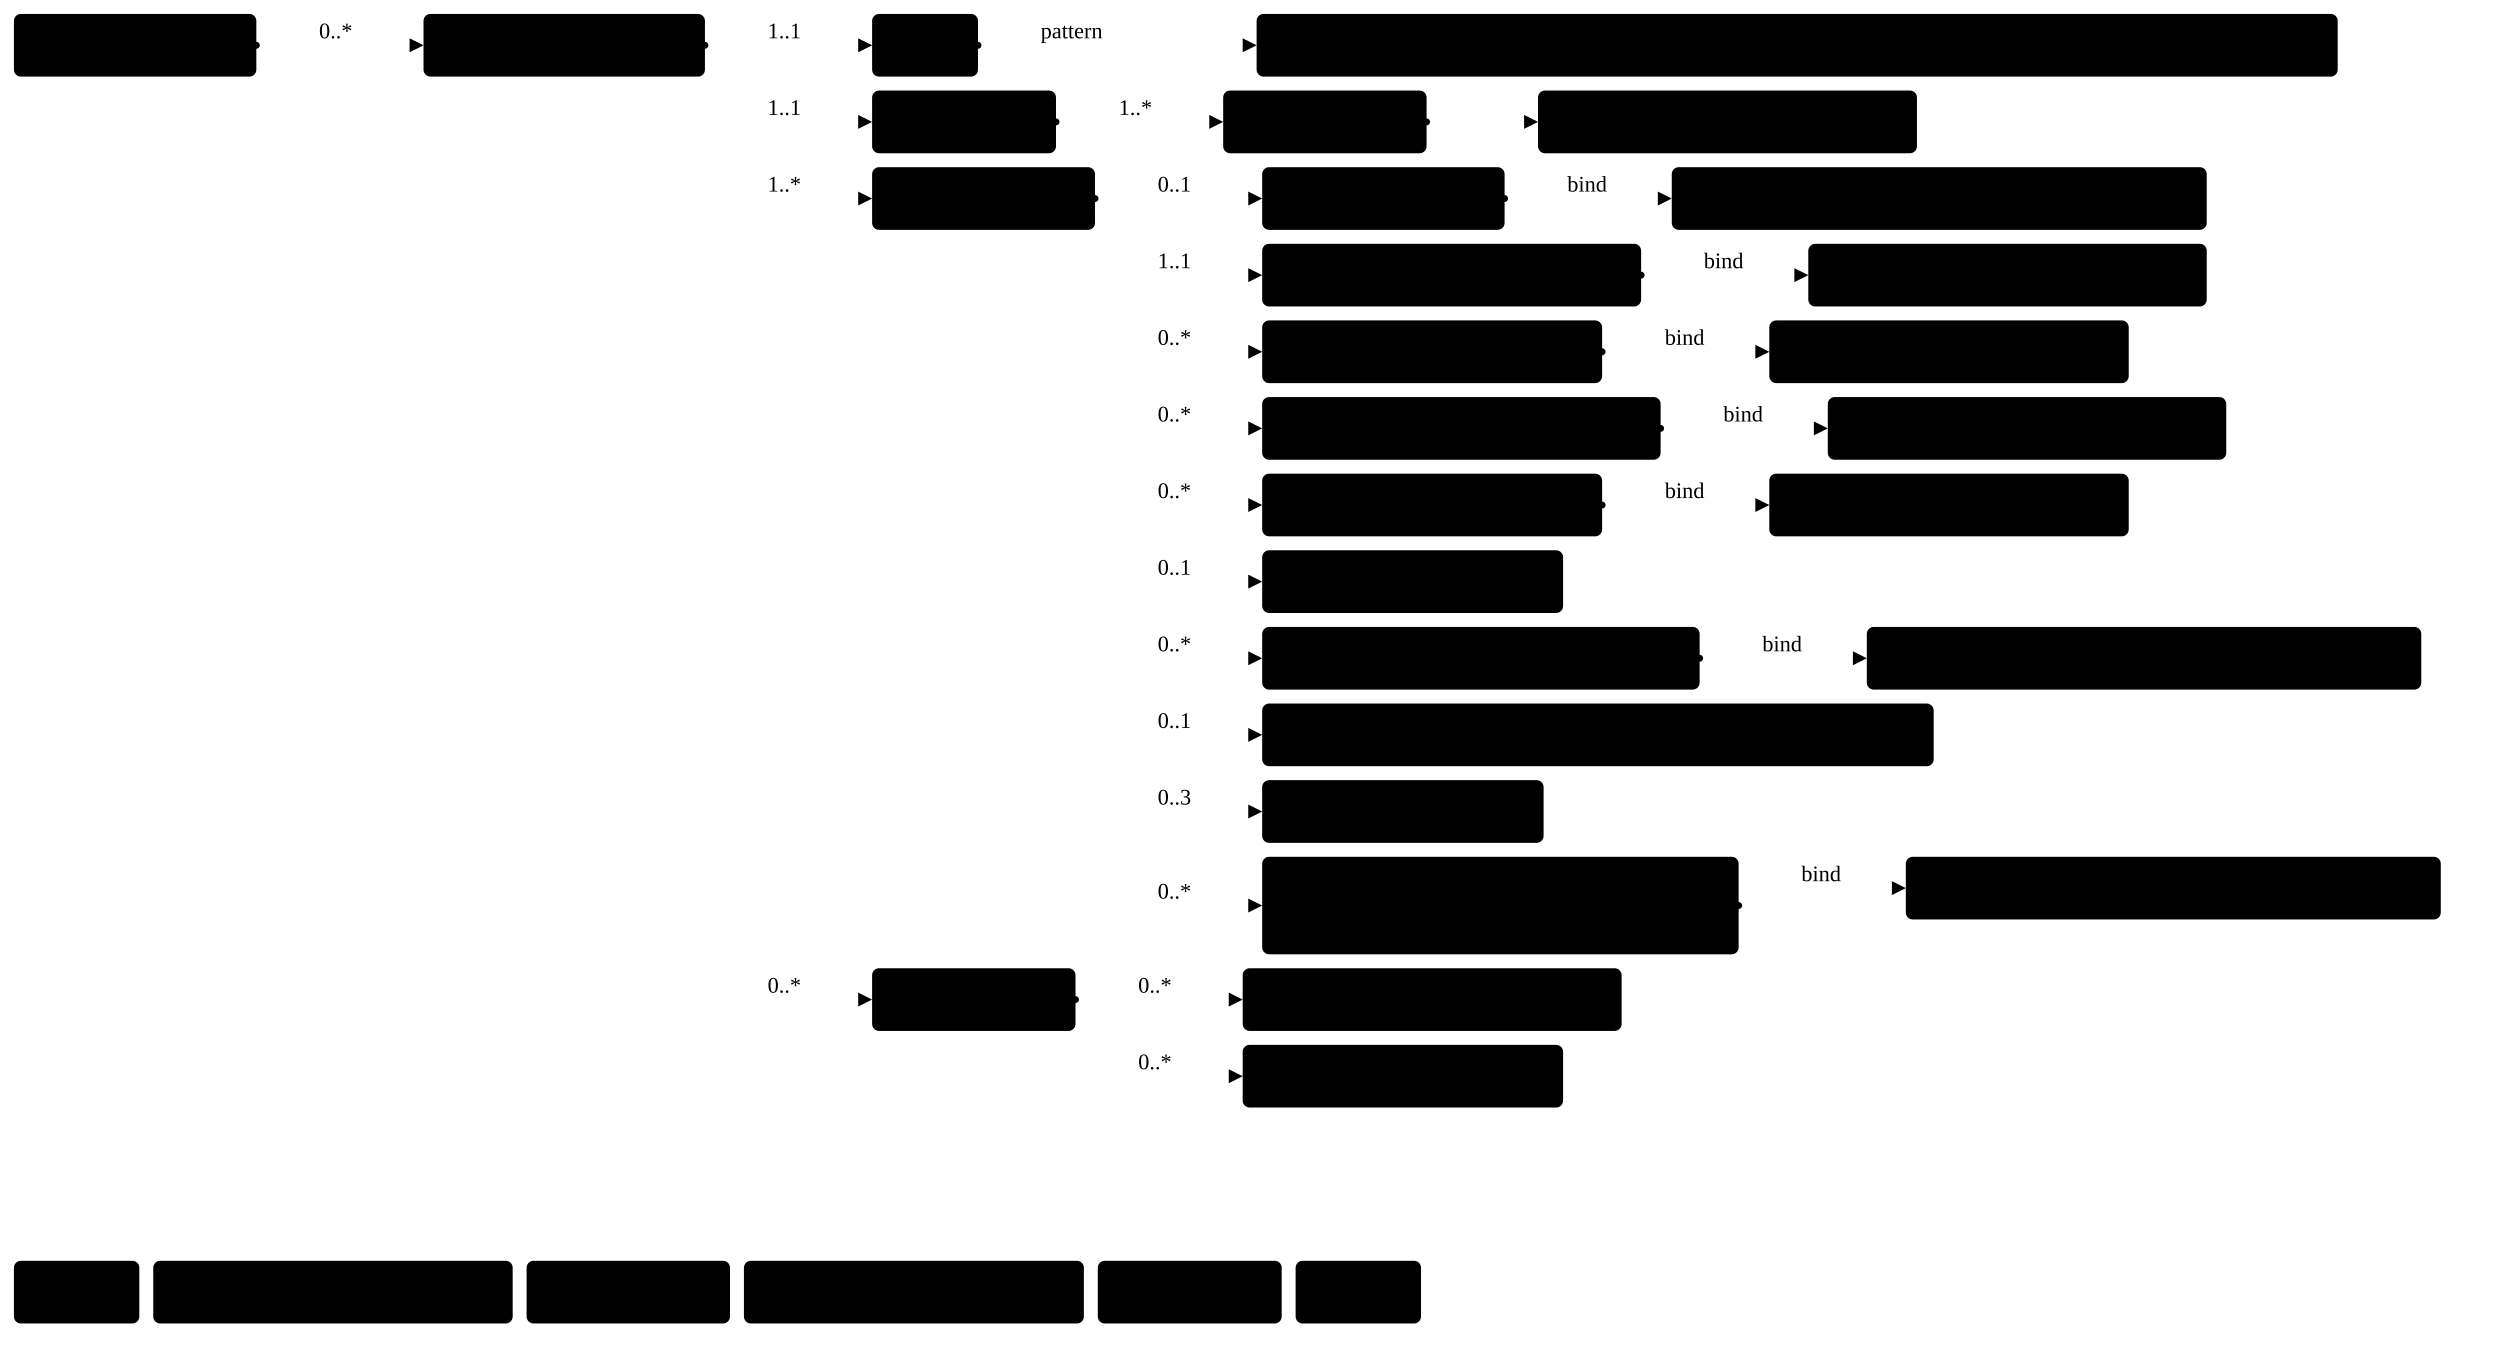
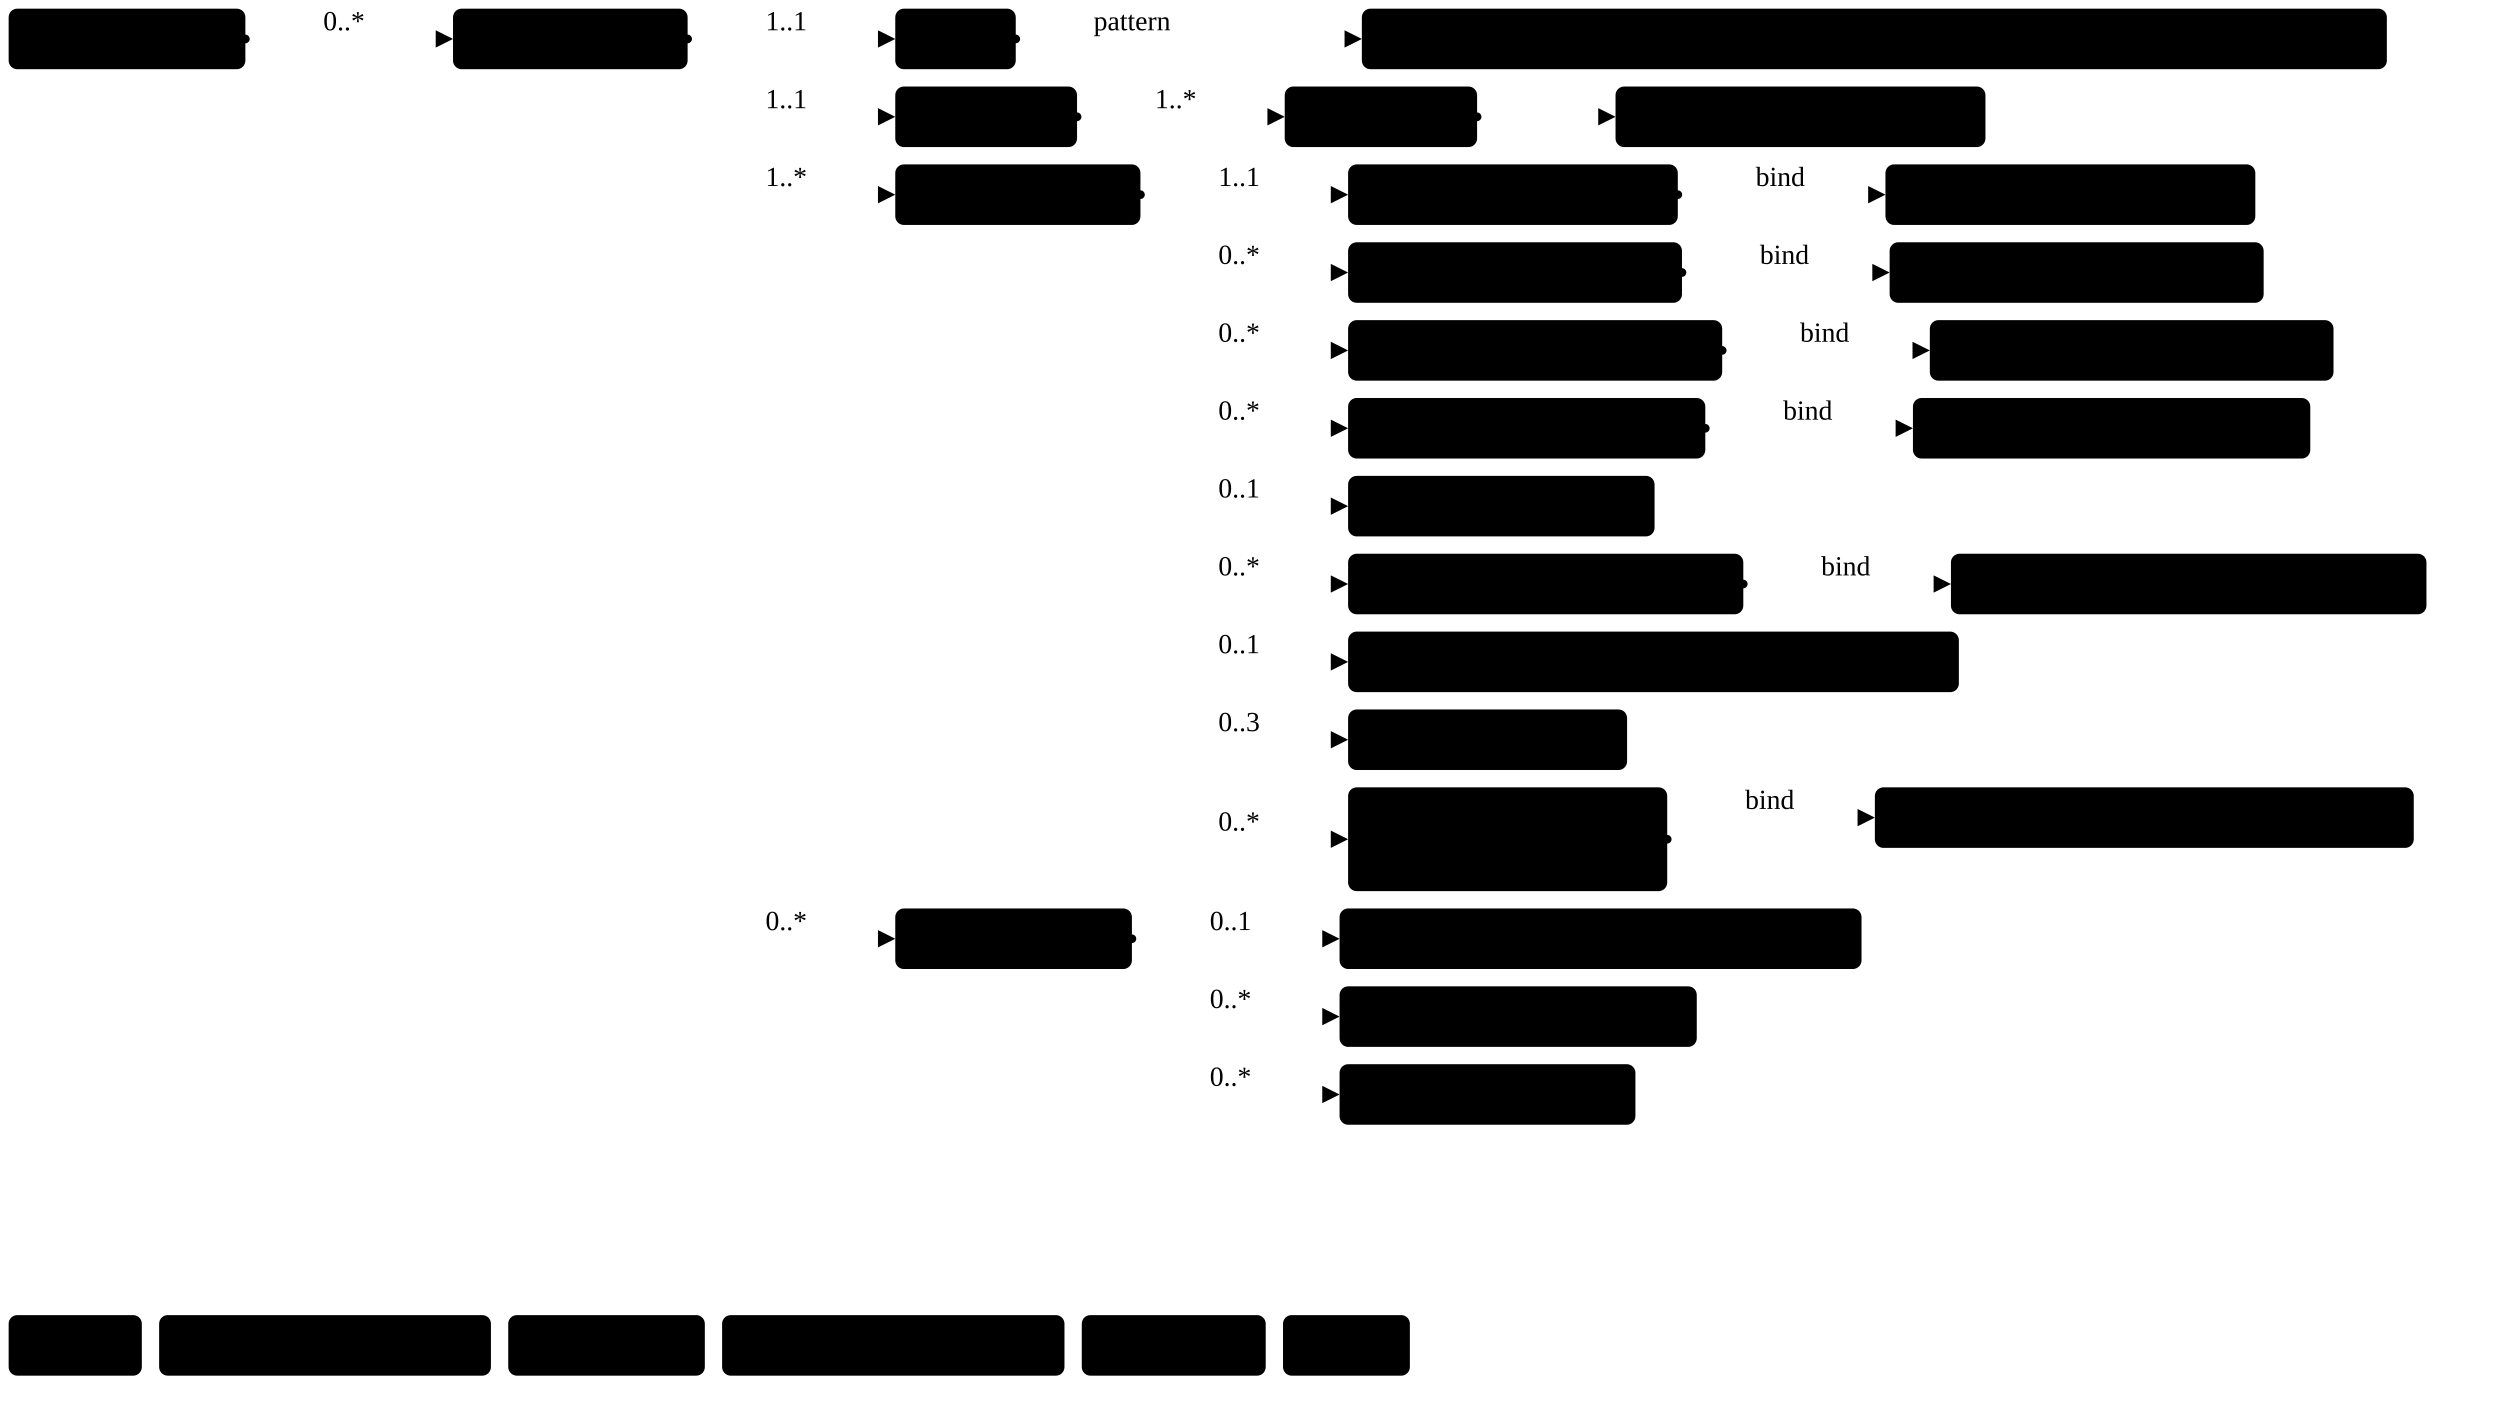
- <svg xmlns="http://www.w3.org/2000/svg" version="1.1" width="1345.88" height="727.5">
+ <svg xmlns="http://www.w3.org/2000/svg" version="1.1" width="1083.56" height="611.25">
  <defs>
    <marker id="arrowStart" markerWidth="3.75" markerHeight="3.75" markerUnits="px" refX="1.88" refY="1.88">
      <circle class="connector" cx="1.88" cy="1.88" r="1.88" />
    </marker>
    <marker id="arrowEnd" markerWidth="7.5" markerHeight="7.5" markerUnits="px" refX="7.5" refY="3.75">
      <polygon class="connector" points="0 0 7.5 3.75 0 7.5" />
    </marker>
  </defs>
  <g>
-     <g transform="translate(7.5 7.5)">
+     <g transform="translate(3.75 3.75)">
      <a href="StructureDefinition-MGFinding.html" target="_top">
-         <rect class="profile" x="0" y="0" width="130.5" height="33.75" rx="3.75" ry="3.75" />
+         <rect class="profile" x="0" y="0" width="102.6" height="26.25" rx="3.75" ry="3.75" />
      </a>
      <a href="StructureDefinition-MGFinding.html" target="_top">
-         <text x="65.25" y="22.5" text-anchor="middle" class="profile">Mg Findings</text>
-       </a>
-     </g>
-     <line class="connector" marker-end="url(#arrowEnd)" x1="168" y1="24.38" x2="228" y2="24.38" />
-     <text x="171.75" y="20.62" text-anchor="right" class="lhsText">0..*</text>
-     <line class="connector" marker-start="url(#arrowStart)" x1="138" y1="24.38" x2="168" y2="24.38" />
-     <line class="connector" x1="168" y1="24.38" x2="168" y2="24.38" />
-   </g>
-   <g>
-     <g transform="translate(228 7.5)">
+         <text x="5.62" y="18.75" text-anchor="left" class="profile">Mg Findings</text>
+       </a>
+     </g>
+     <line class="connector" marker-end="url(#arrowEnd)" x1="136.35" y1="16.88" x2="196.35" y2="16.88" />
+     <text x="140.1" y="13.12" text-anchor="right" class="lhsText">0..*</text>
+     <line class="connector" marker-start="url(#arrowStart)" x1="106.35" y1="16.88" x2="136.35" y2="16.88" />
+     <line class="connector" x1="136.35" y1="16.88" x2="136.35" y2="16.88" />
+   </g>
+   <g>
+     <g transform="translate(196.35 3.75)">
      <a href="StructureDefinition-AbnormalityCalcification.html" target="_top">
-         <rect class="focus" x="0" y="0" width="151.5" height="33.75" rx="3.75" ry="3.75" />
+         <rect class="focus" x="0" y="0" width="101.68" height="26.25" rx="3.75" ry="3.75" />
      </a>
      <a href="StructureDefinition-AbnormalityCalcification.html" target="_top">
-         <text x="75.75" y="22.5" text-anchor="middle" class="focus">Calcification</text>
-       </a>
-     </g>
-     <line class="connector" marker-end="url(#arrowEnd)" x1="409.5" y1="24.38" x2="469.5" y2="24.38" />
-     <text x="413.25" y="20.62" text-anchor="right" class="lhsText">1..1</text>
-     <line class="connector" marker-end="url(#arrowEnd)" x1="409.5" y1="65.62" x2="469.5" y2="65.62" />
-     <text x="413.25" y="61.88" text-anchor="right" class="lhsText">1..1</text>
-     <line class="connector" marker-end="url(#arrowEnd)" x1="409.5" y1="106.88" x2="469.5" y2="106.88" />
-     <text x="413.25" y="103.12" text-anchor="right" class="lhsText">1..*</text>
-     <line class="connector" marker-end="url(#arrowEnd)" x1="409.5" y1="538.12" x2="469.5" y2="538.12" />
-     <text x="413.25" y="534.38" text-anchor="right" class="lhsText">0..*</text>
-     <line class="connector" marker-start="url(#arrowStart)" x1="379.5" y1="24.38" x2="409.5" y2="24.38" />
-     <line class="connector" x1="409.5" y1="24.38" x2="409.5" y2="538.12" />
-   </g>
-   <g>
-     <g transform="translate(469.5 7.5)">
+         <text x="5.62" y="18.75" text-anchor="left" class="focus">Calcification</text>
+       </a>
+     </g>
+     <line class="connector" marker-end="url(#arrowEnd)" x1="328.03" y1="16.88" x2="388.03" y2="16.88" />
+     <text x="331.78" y="13.12" text-anchor="right" class="lhsText">1..1</text>
+     <line class="connector" marker-end="url(#arrowEnd)" x1="328.03" y1="50.62" x2="388.03" y2="50.62" />
+     <text x="331.78" y="46.88" text-anchor="right" class="lhsText">1..1</text>
+     <line class="connector" marker-end="url(#arrowEnd)" x1="328.03" y1="84.38" x2="388.03" y2="84.38" />
+     <text x="331.78" y="80.62" text-anchor="right" class="lhsText">1..*</text>
+     <line class="connector" marker-end="url(#arrowEnd)" x1="328.03" y1="406.88" x2="388.03" y2="406.88" />
+     <text x="331.78" y="403.12" text-anchor="right" class="lhsText">0..*</text>
+     <line class="connector" marker-start="url(#arrowStart)" x1="298.03" y1="16.88" x2="328.03" y2="16.88" />
+     <line class="connector" x1="328.03" y1="16.88" x2="328.03" y2="406.88" />
+   </g>
+   <g>
+     <g transform="translate(388.03 3.75)">
      <a href="StructureDefinition-AbnormalityCalcification-definitions.html#Observation.code" target="_top">
-         <rect class="element" x="0" y="0" width="57" height="33.75" rx="3.75" ry="3.75" />
+         <rect class="element" x="0" y="0" width="52.22" height="26.25" rx="3.75" ry="3.75" />
      </a>
      <a href="StructureDefinition-AbnormalityCalcification-definitions.html#Observation.code" target="_top">
-         <text x="28.5" y="22.5" text-anchor="middle" class="element">Code</text>
-       </a>
-     </g>
-     <line class="connector" marker-end="url(#arrowEnd)" x1="556.5" y1="24.38" x2="676.5" y2="24.38" />
-     <text x="560.25" y="20.62" text-anchor="right" class="lhsText">pattern </text>
-     <line class="connector" marker-start="url(#arrowStart)" x1="526.5" y1="24.38" x2="556.5" y2="24.38" />
-     <line class="connector" x1="556.5" y1="24.38" x2="556.5" y2="24.38" />
-   </g>
-   <g>
-     <g transform="translate(676.5 7.5)">
+         <text x="5.62" y="18.75" text-anchor="left" class="element">Code</text>
+       </a>
+     </g>
+     <line class="connector" marker-end="url(#arrowEnd)" x1="470.26" y1="16.88" x2="590.26" y2="16.88" />
+     <text x="474.01" y="13.12" text-anchor="right" class="lhsText">pattern </text>
+     <line class="connector" marker-start="url(#arrowStart)" x1="440.26" y1="16.88" x2="470.26" y2="16.88" />
+     <line class="connector" x1="470.26" y1="16.88" x2="470.26" y2="16.88" />
+   </g>
+   <g>
+     <g transform="translate(590.26 3.75)">
      <a href="http://hl7.org/fhir/us/breast-radiology/CodeSystem/ObservationCodesCS" target="_top">
-         <rect class="value" x="0" y="0" width="582" height="33.75" rx="3.75" ry="3.75" />
+         <rect class="value" x="0" y="0" width="444.26" height="26.25" rx="3.75" ry="3.75" />
      </a>
      <a href="http://hl7.org/fhir/us/breast-radiology/CodeSystem/ObservationCodesCS" target="_top">
-         <text x="291" y="22.5" text-anchor="middle" class="value">ObservationCodesCS#abnormalityCalcificationObservation</text>
-       </a>
-     </g>
-   </g>
-   <g>
-     <g transform="translate(469.5 48.75)">
+         <text x="5.62" y="18.75" text-anchor="left" class="value">ObservationCodesCS#abnormalityCalcificationObservation</text>
+       </a>
+     </g>
+   </g>
+   <g>
+     <g transform="translate(388.03 37.5)">
      <a href="StructureDefinition-AbnormalityCalcification-definitions.html#Observation.bodySite" target="_top">
-         <rect class="element" x="0" y="0" width="99" height="33.75" rx="3.75" ry="3.75" />
+         <rect class="element" x="0" y="0" width="78.79" height="26.25" rx="3.75" ry="3.75" />
      </a>
      <a href="StructureDefinition-AbnormalityCalcification-definitions.html#Observation.bodySite" target="_top">
-         <text x="49.5" y="22.5" text-anchor="middle" class="element">BodySite</text>
-       </a>
-     </g>
-     <line class="connector" marker-end="url(#arrowEnd)" x1="598.5" y1="65.62" x2="658.5" y2="65.62" />
-     <text x="602.25" y="61.88" text-anchor="right" class="lhsText">1..*</text>
-     <line class="connector" marker-start="url(#arrowStart)" x1="568.5" y1="65.62" x2="598.5" y2="65.62" />
-     <line class="connector" x1="598.5" y1="65.62" x2="598.5" y2="65.62" />
-   </g>
-   <g>
-     <g transform="translate(658.5 48.75)">
+         <text x="5.62" y="18.75" text-anchor="left" class="element">BodySite</text>
+       </a>
+     </g>
+     <line class="connector" marker-end="url(#arrowEnd)" x1="496.83" y1="50.62" x2="556.83" y2="50.62" />
+     <text x="500.58" y="46.88" text-anchor="right" class="lhsText">1..*</text>
+     <line class="connector" marker-start="url(#arrowStart)" x1="466.83" y1="50.62" x2="496.83" y2="50.62" />
+     <line class="connector" x1="496.83" y1="50.62" x2="496.83" y2="50.62" />
+   </g>
+   <g>
+     <g transform="translate(556.83 37.5)">
      <a href="StructureDefinition-AbnormalityCalcification-definitions.html#Observation.bodySite.extension" target="_top">
-         <rect class="element" x="0" y="0" width="109.5" height="33.75" rx="3.75" ry="3.75" />
+         <rect class="element" x="0" y="0" width="83.38" height="26.25" rx="3.75" ry="3.75" />
      </a>
      <a href="StructureDefinition-AbnormalityCalcification-definitions.html#Observation.bodySite.extension" target="_top">
-         <text x="54.75" y="22.5" text-anchor="middle" class="element">extension</text>
-       </a>
-     </g>
-     <line class="connector" marker-end="url(#arrowEnd)" x1="798" y1="65.62" x2="828" y2="65.62" />
-     <line class="connector" marker-start="url(#arrowStart)" x1="768" y1="65.62" x2="798" y2="65.62" />
-     <line class="connector" x1="798" y1="65.62" x2="798" y2="65.62" />
-   </g>
-   <g>
-     <g transform="translate(828 48.75)">
+         <text x="5.62" y="18.75" text-anchor="left" class="element">extension</text>
+       </a>
+     </g>
+     <line class="connector" marker-end="url(#arrowEnd)" x1="670.21" y1="50.62" x2="700.21" y2="50.62" />
+     <line class="connector" marker-start="url(#arrowStart)" x1="640.21" y1="50.62" x2="670.21" y2="50.62" />
+     <line class="connector" x1="670.21" y1="50.62" x2="670.21" y2="50.62" />
+   </g>
+   <g>
+     <g transform="translate(700.21 37.5)">
      <a href="StructureDefinition-BreastBodyLocationExtension.html" target="_top">
-         <rect class="extension" x="0" y="0" width="204" height="33.75" rx="3.75" ry="3.75" />
+         <rect class="extension" x="0" y="0" width="160.33" height="26.25" rx="3.75" ry="3.75" />
      </a>
      <a href="StructureDefinition-BreastBodyLocationExtension.html" target="_top">
-         <text x="102" y="22.5" text-anchor="middle" class="extension">BreastBodyLocation</text>
-       </a>
-     </g>
-   </g>
-   <g>
-     <g transform="translate(469.5 90)">
+         <text x="5.62" y="18.75" text-anchor="left" class="extension">BreastBodyLocation</text>
+       </a>
+     </g>
+   </g>
+   <g>
+     <g transform="translate(388.03 71.25)">
      <a href="StructureDefinition-AbnormalityCalcification-definitions.html#Observation.component" target="_top">
-         <rect class="element" x="0" y="0" width="120" height="33.75" rx="3.75" ry="3.75" />
+         <rect class="element" x="0" y="0" width="106.26" height="26.25" rx="3.75" ry="3.75" />
      </a>
      <a href="StructureDefinition-AbnormalityCalcification-definitions.html#Observation.component" target="_top">
-         <text x="60" y="22.5" text-anchor="middle" class="element">Components</text>
-       </a>
-     </g>
-     <line class="connector" marker-end="url(#arrowEnd)" x1="619.5" y1="106.88" x2="679.5" y2="106.88" />
-     <text x="623.25" y="103.12" text-anchor="right" class="lhsText">0..1</text>
-     <line class="connector" marker-end="url(#arrowEnd)" x1="619.5" y1="148.12" x2="679.5" y2="148.12" />
-     <text x="623.25" y="144.38" text-anchor="right" class="lhsText">1..1</text>
-     <line class="connector" marker-end="url(#arrowEnd)" x1="619.5" y1="189.38" x2="679.5" y2="189.38" />
-     <text x="623.25" y="185.62" text-anchor="right" class="lhsText">0..*</text>
-     <line class="connector" marker-end="url(#arrowEnd)" x1="619.5" y1="230.62" x2="679.5" y2="230.62" />
-     <text x="623.25" y="226.88" text-anchor="right" class="lhsText">0..*</text>
-     <line class="connector" marker-end="url(#arrowEnd)" x1="619.5" y1="271.88" x2="679.5" y2="271.88" />
-     <text x="623.25" y="268.12" text-anchor="right" class="lhsText">0..*</text>
-     <line class="connector" marker-end="url(#arrowEnd)" x1="619.5" y1="313.12" x2="679.5" y2="313.12" />
-     <text x="623.25" y="309.38" text-anchor="right" class="lhsText">0..1</text>
-     <line class="connector" marker-end="url(#arrowEnd)" x1="619.5" y1="354.38" x2="679.5" y2="354.38" />
-     <text x="623.25" y="350.62" text-anchor="right" class="lhsText">0..*</text>
-     <line class="connector" marker-end="url(#arrowEnd)" x1="619.5" y1="395.62" x2="679.5" y2="395.62" />
-     <text x="623.25" y="391.88" text-anchor="right" class="lhsText">0..1</text>
-     <line class="connector" marker-end="url(#arrowEnd)" x1="619.5" y1="436.88" x2="679.5" y2="436.88" />
-     <text x="623.25" y="433.12" text-anchor="right" class="lhsText">0..3</text>
-     <line class="connector" marker-end="url(#arrowEnd)" x1="619.5" y1="487.5" x2="679.5" y2="487.5" />
-     <text x="623.25" y="483.75" text-anchor="right" class="lhsText">0..*</text>
-     <line class="connector" marker-start="url(#arrowStart)" x1="589.5" y1="106.88" x2="619.5" y2="106.88" />
-     <line class="connector" x1="619.5" y1="106.88" x2="619.5" y2="487.5" />
-   </g>
-   <g>
-     <g transform="translate(679.5 90)">
-       <a href="StructureDefinition-AbnormalityCalcification-definitions.html#Observation.component:biRadsAssessmentCategory" target="_top">
-         <rect class="element" x="0" y="0" width="130.5" height="33.75" rx="3.75" ry="3.75" />
-       </a>
-       <a href="StructureDefinition-AbnormalityCalcification-definitions.html#Observation.component:biRadsAssessmentCategory" target="_top">
-         <text x="65.25" y="22.5" text-anchor="middle" class="element">BiRads Code</text>
-       </a>
-     </g>
-     <line class="connector" marker-end="url(#arrowEnd)" x1="840" y1="106.88" x2="900" y2="106.88" />
-     <text x="843.75" y="103.12" text-anchor="right" class="lhsText">bind</text>
-     <line class="connector" marker-start="url(#arrowStart)" x1="810" y1="106.88" x2="840" y2="106.88" />
-     <line class="connector" x1="840" y1="106.88" x2="840" y2="106.88" />
-   </g>
-   <g>
-     <g transform="translate(900 90)">
-       <a href="ValueSet-BiRadsAssessmentCategoryVS.html" target="_top">
-         <rect class="valueSet" x="0" y="0" width="288" height="33.75" rx="3.75" ry="3.75" />
-       </a>
-       <a href="ValueSet-BiRadsAssessmentCategoryVS.html" target="_top">
-         <text x="144" y="22.5" text-anchor="middle" class="valueSet">BiRadsAssessmentCategoryVS</text>
-       </a>
-     </g>
-   </g>
-   <g>
-     <g transform="translate(679.5 131.25)">
+         <text x="5.62" y="18.75" text-anchor="left" class="element">Components</text>
+       </a>
+     </g>
+     <line class="connector" marker-end="url(#arrowEnd)" x1="524.3" y1="84.38" x2="584.3" y2="84.38" />
+     <text x="528.05" y="80.62" text-anchor="right" class="lhsText">1..1</text>
+     <line class="connector" marker-end="url(#arrowEnd)" x1="524.3" y1="118.12" x2="584.3" y2="118.12" />
+     <text x="528.05" y="114.38" text-anchor="right" class="lhsText">0..*</text>
+     <line class="connector" marker-end="url(#arrowEnd)" x1="524.3" y1="151.88" x2="584.3" y2="151.88" />
+     <text x="528.05" y="148.12" text-anchor="right" class="lhsText">0..*</text>
+     <line class="connector" marker-end="url(#arrowEnd)" x1="524.3" y1="185.62" x2="584.3" y2="185.62" />
+     <text x="528.05" y="181.88" text-anchor="right" class="lhsText">0..*</text>
+     <line class="connector" marker-end="url(#arrowEnd)" x1="524.3" y1="219.38" x2="584.3" y2="219.38" />
+     <text x="528.05" y="215.62" text-anchor="right" class="lhsText">0..1</text>
+     <line class="connector" marker-end="url(#arrowEnd)" x1="524.3" y1="253.12" x2="584.3" y2="253.12" />
+     <text x="528.05" y="249.38" text-anchor="right" class="lhsText">0..*</text>
+     <line class="connector" marker-end="url(#arrowEnd)" x1="524.3" y1="286.88" x2="584.3" y2="286.88" />
+     <text x="528.05" y="283.12" text-anchor="right" class="lhsText">0..1</text>
+     <line class="connector" marker-end="url(#arrowEnd)" x1="524.3" y1="320.62" x2="584.3" y2="320.62" />
+     <text x="528.05" y="316.88" text-anchor="right" class="lhsText">0..3</text>
+     <line class="connector" marker-end="url(#arrowEnd)" x1="524.3" y1="363.75" x2="584.3" y2="363.75" />
+     <text x="528.05" y="360" text-anchor="right" class="lhsText">0..*</text>
+     <line class="connector" marker-start="url(#arrowStart)" x1="494.3" y1="84.38" x2="524.3" y2="84.38" />
+     <line class="connector" x1="524.3" y1="84.38" x2="524.3" y2="363.75" />
+   </g>
+   <g>
+     <g transform="translate(584.3 71.25)">
      <a href="StructureDefinition-AbnormalityCalcification-definitions.html#Observation.component:calcificationType" target="_top">
-         <rect class="element" x="0" y="0" width="204" height="33.75" rx="3.75" ry="3.75" />
+         <rect class="element" x="0" y="0" width="142.9" height="26.25" rx="3.75" ry="3.75" />
      </a>
      <a href="StructureDefinition-AbnormalityCalcification-definitions.html#Observation.component:calcificationType" target="_top">
-         <text x="102" y="22.5" text-anchor="middle" class="element">Calcification Type</text>
-       </a>
-     </g>
-     <line class="connector" marker-end="url(#arrowEnd)" x1="913.5" y1="148.12" x2="973.5" y2="148.12" />
-     <text x="917.25" y="144.38" text-anchor="right" class="lhsText">bind</text>
-     <line class="connector" marker-start="url(#arrowStart)" x1="883.5" y1="148.12" x2="913.5" y2="148.12" />
-     <line class="connector" x1="913.5" y1="148.12" x2="913.5" y2="148.12" />
-   </g>
-   <g>
-     <g transform="translate(973.5 131.25)">
+         <text x="5.62" y="18.75" text-anchor="left" class="element">Calcification Type</text>
+       </a>
+     </g>
+     <line class="connector" marker-end="url(#arrowEnd)" x1="757.2" y1="84.38" x2="817.2" y2="84.38" />
+     <text x="760.95" y="80.62" text-anchor="right" class="lhsText">bind</text>
+     <line class="connector" marker-start="url(#arrowStart)" x1="727.2" y1="84.38" x2="757.2" y2="84.38" />
+     <line class="connector" x1="757.2" y1="84.38" x2="757.2" y2="84.38" />
+   </g>
+   <g>
+     <g transform="translate(817.2 71.25)">
      <a href="ValueSet-CalcificationTypeVS.html" target="_top">
-         <rect class="valueSet" x="0" y="0" width="214.5" height="33.75" rx="3.75" ry="3.75" />
+         <rect class="valueSet" x="0" y="0" width="160.31" height="26.25" rx="3.75" ry="3.75" />
      </a>
      <a href="ValueSet-CalcificationTypeVS.html" target="_top">
-         <text x="107.25" y="22.5" text-anchor="middle" class="valueSet">CalcificationTypeVS</text>
-       </a>
-     </g>
-   </g>
-   <g>
-     <g transform="translate(679.5 172.5)">
+         <text x="5.62" y="18.75" text-anchor="left" class="valueSet">CalcificationTypeVS</text>
+       </a>
+     </g>
+   </g>
+   <g>
+     <g transform="translate(584.3 105)">
      <a href="StructureDefinition-AbnormalityCalcification-definitions.html#Observation.component:correspondsWith" target="_top">
-         <rect class="element" x="0" y="0" width="183" height="33.75" rx="3.75" ry="3.75" />
+         <rect class="element" x="0" y="0" width="144.71" height="26.25" rx="3.75" ry="3.75" />
      </a>
      <a href="StructureDefinition-AbnormalityCalcification-definitions.html#Observation.component:correspondsWith" target="_top">
-         <text x="91.5" y="22.5" text-anchor="middle" class="element">Corresponds With</text>
-       </a>
-     </g>
-     <line class="connector" marker-end="url(#arrowEnd)" x1="892.5" y1="189.38" x2="952.5" y2="189.38" />
-     <text x="896.25" y="185.62" text-anchor="right" class="lhsText">bind</text>
-     <line class="connector" marker-start="url(#arrowStart)" x1="862.5" y1="189.38" x2="892.5" y2="189.38" />
-     <line class="connector" x1="892.5" y1="189.38" x2="892.5" y2="189.38" />
-   </g>
-   <g>
-     <g transform="translate(952.5 172.5)">
+         <text x="5.62" y="18.75" text-anchor="left" class="element">Corresponds With</text>
+       </a>
+     </g>
+     <line class="connector" marker-end="url(#arrowEnd)" x1="759.01" y1="118.12" x2="819.01" y2="118.12" />
+     <text x="762.76" y="114.38" text-anchor="right" class="lhsText">bind</text>
+     <line class="connector" marker-start="url(#arrowStart)" x1="729.01" y1="118.12" x2="759.01" y2="118.12" />
+     <line class="connector" x1="759.01" y1="118.12" x2="759.01" y2="118.12" />
+   </g>
+   <g>
+     <g transform="translate(819.01 105)">
      <a href="ValueSet-CorrespondsWithVS.html" target="_top">
-         <rect class="valueSet" x="0" y="0" width="193.5" height="33.75" rx="3.75" ry="3.75" />
+         <rect class="valueSet" x="0" y="0" width="162.11" height="26.25" rx="3.75" ry="3.75" />
      </a>
      <a href="ValueSet-CorrespondsWithVS.html" target="_top">
-         <text x="96.75" y="22.5" text-anchor="middle" class="valueSet">CorrespondsWithVS</text>
-       </a>
-     </g>
-   </g>
-   <g>
-     <g transform="translate(679.5 213.75)">
+         <text x="5.62" y="18.75" text-anchor="left" class="valueSet">CorrespondsWithVS</text>
+       </a>
+     </g>
+   </g>
+   <g>
+     <g transform="translate(584.3 138.75)">
      <a href="StructureDefinition-AbnormalityCalcification-definitions.html#Observation.component:notPreviouslySeen" target="_top">
-         <rect class="element" x="0" y="0" width="214.5" height="33.75" rx="3.75" ry="3.75" />
+         <rect class="element" x="0" y="0" width="162.14" height="26.25" rx="3.75" ry="3.75" />
      </a>
      <a href="StructureDefinition-AbnormalityCalcification-definitions.html#Observation.component:notPreviouslySeen" target="_top">
-         <text x="107.25" y="22.5" text-anchor="middle" class="element">Not Previously Seen</text>
-       </a>
-     </g>
-     <line class="connector" marker-end="url(#arrowEnd)" x1="924" y1="230.62" x2="984" y2="230.62" />
-     <text x="927.75" y="226.88" text-anchor="right" class="lhsText">bind</text>
-     <line class="connector" marker-start="url(#arrowStart)" x1="894" y1="230.62" x2="924" y2="230.62" />
-     <line class="connector" x1="924" y1="230.62" x2="924" y2="230.62" />
-   </g>
-   <g>
-     <g transform="translate(984 213.75)">
+         <text x="5.62" y="18.75" text-anchor="left" class="element">Not Previously Seen</text>
+       </a>
+     </g>
+     <line class="connector" marker-end="url(#arrowEnd)" x1="776.43" y1="151.88" x2="836.43" y2="151.88" />
+     <text x="780.18" y="148.12" text-anchor="right" class="lhsText">bind</text>
+     <line class="connector" marker-start="url(#arrowStart)" x1="746.43" y1="151.88" x2="776.43" y2="151.88" />
+     <line class="connector" x1="776.43" y1="151.88" x2="776.43" y2="151.88" />
+   </g>
+   <g>
+     <g transform="translate(836.43 138.75)">
      <a href="ValueSet-NotPreviouslySeenVS.html" target="_top">
-         <rect class="valueSet" x="0" y="0" width="214.5" height="33.75" rx="3.75" ry="3.75" />
+         <rect class="valueSet" x="0" y="0" width="174.97" height="26.25" rx="3.75" ry="3.75" />
      </a>
      <a href="ValueSet-NotPreviouslySeenVS.html" target="_top">
-         <text x="107.25" y="22.5" text-anchor="middle" class="valueSet">NotPreviouslySeenVS</text>
-       </a>
-     </g>
-   </g>
-   <g>
-     <g transform="translate(679.5 255)">
+         <text x="5.62" y="18.75" text-anchor="left" class="valueSet">NotPreviouslySeenVS</text>
+       </a>
+     </g>
+   </g>
+   <g>
+     <g transform="translate(584.3 172.5)">
      <a href="StructureDefinition-AbnormalityCalcification-definitions.html#Observation.component:obsChanges" target="_top">
-         <rect class="element" x="0" y="0" width="183" height="33.75" rx="3.75" ry="3.75" />
+         <rect class="element" x="0" y="0" width="154.82" height="26.25" rx="3.75" ry="3.75" />
      </a>
      <a href="StructureDefinition-AbnormalityCalcification-definitions.html#Observation.component:obsChanges" target="_top">
-         <text x="91.5" y="22.5" text-anchor="middle" class="element">Observed Changes</text>
-       </a>
-     </g>
-     <line class="connector" marker-end="url(#arrowEnd)" x1="892.5" y1="271.88" x2="952.5" y2="271.88" />
-     <text x="896.25" y="268.12" text-anchor="right" class="lhsText">bind</text>
-     <line class="connector" marker-start="url(#arrowStart)" x1="862.5" y1="271.88" x2="892.5" y2="271.88" />
-     <line class="connector" x1="892.5" y1="271.88" x2="892.5" y2="271.88" />
-   </g>
-   <g>
-     <g transform="translate(952.5 255)">
+         <text x="5.62" y="18.75" text-anchor="left" class="element">Observed Changes</text>
+       </a>
+     </g>
+     <line class="connector" marker-end="url(#arrowEnd)" x1="769.11" y1="185.62" x2="829.11" y2="185.62" />
+     <text x="772.86" y="181.88" text-anchor="right" class="lhsText">bind</text>
+     <line class="connector" marker-start="url(#arrowStart)" x1="739.11" y1="185.62" x2="769.11" y2="185.62" />
+     <line class="connector" x1="769.11" y1="185.62" x2="769.11" y2="185.62" />
+   </g>
+   <g>
+     <g transform="translate(829.11 172.5)">
      <a href="ValueSet-ObservedChangesVS.html" target="_top">
-         <rect class="valueSet" x="0" y="0" width="193.5" height="33.75" rx="3.75" ry="3.75" />
+         <rect class="valueSet" x="0" y="0" width="172.22" height="26.25" rx="3.75" ry="3.75" />
      </a>
      <a href="ValueSet-ObservedChangesVS.html" target="_top">
-         <text x="96.75" y="22.5" text-anchor="middle" class="valueSet">ObservedChangesVS</text>
-       </a>
-     </g>
-   </g>
-   <g>
-     <g transform="translate(679.5 296.25)">
+         <text x="5.62" y="18.75" text-anchor="left" class="valueSet">ObservedChangesVS</text>
+       </a>
+     </g>
+   </g>
+   <g>
+     <g transform="translate(584.3 206.25)">
      <a href="StructureDefinition-AbnormalityCalcification-definitions.html#Observation.component:observedCount" target="_top">
-         <rect class="element" x="0" y="0" width="162" height="33.75" rx="3.75" ry="3.75" />
+         <rect class="element" x="0" y="0" width="132.83" height="26.25" rx="3.75" ry="3.75" />
      </a>
      <a href="StructureDefinition-AbnormalityCalcification-definitions.html#Observation.component:observedCount" target="_top">
-         <text x="81" y="22.5" text-anchor="middle" class="element">Observed Count</text>
-       </a>
-     </g>
-   </g>
-   <g>
-     <g transform="translate(679.5 337.5)">
+         <text x="5.62" y="18.75" text-anchor="left" class="element">Observed Count</text>
+       </a>
+     </g>
+   </g>
+   <g>
+     <g transform="translate(584.3 240)">
      <a href="StructureDefinition-AbnormalityCalcification-definitions.html#Observation.component:obsDistribution" target="_top">
-         <rect class="element" x="0" y="0" width="235.5" height="33.75" rx="3.75" ry="3.75" />
+         <rect class="element" x="0" y="0" width="171.29" height="26.25" rx="3.75" ry="3.75" />
      </a>
      <a href="StructureDefinition-AbnormalityCalcification-definitions.html#Observation.component:obsDistribution" target="_top">
-         <text x="117.75" y="22.5" text-anchor="middle" class="element">Observed Distribution</text>
-       </a>
-     </g>
-     <line class="connector" marker-end="url(#arrowEnd)" x1="945" y1="354.38" x2="1005" y2="354.38" />
-     <text x="948.75" y="350.62" text-anchor="right" class="lhsText">bind</text>
-     <line class="connector" marker-start="url(#arrowStart)" x1="915" y1="354.38" x2="945" y2="354.38" />
-     <line class="connector" x1="945" y1="354.38" x2="945" y2="354.38" />
-   </g>
-   <g>
-     <g transform="translate(1005 337.5)">
+         <text x="5.62" y="18.75" text-anchor="left" class="element">Observed Distribution</text>
+       </a>
+     </g>
+     <line class="connector" marker-end="url(#arrowEnd)" x1="785.58" y1="253.12" x2="845.58" y2="253.12" />
+     <text x="789.33" y="249.38" text-anchor="right" class="lhsText">bind</text>
+     <line class="connector" marker-start="url(#arrowStart)" x1="755.58" y1="253.12" x2="785.58" y2="253.12" />
+     <line class="connector" x1="785.58" y1="253.12" x2="785.58" y2="253.12" />
+   </g>
+   <g>
+     <g transform="translate(845.58 240)">
      <a href="ValueSet-CalcificationDistributionVS.html" target="_top">
-         <rect class="valueSet" x="0" y="0" width="298.5" height="33.75" rx="3.75" ry="3.75" />
+         <rect class="valueSet" x="0" y="0" width="206.1" height="26.25" rx="3.75" ry="3.75" />
      </a>
      <a href="ValueSet-CalcificationDistributionVS.html" target="_top">
-         <text x="149.25" y="22.5" text-anchor="middle" class="valueSet">CalcificationDistributionVS</text>
-       </a>
-     </g>
-   </g>
-   <g>
-     <g transform="translate(679.5 378.75)">
+         <text x="5.62" y="18.75" text-anchor="left" class="valueSet">CalcificationDistributionVS</text>
+       </a>
+     </g>
+   </g>
+   <g>
+     <g transform="translate(584.3 273.75)">
      <a href="StructureDefinition-AbnormalityCalcification-definitions.html#Observation.component:obsDistRegionSize" target="_top">
-         <rect class="element" x="0" y="0" width="361.5" height="33.75" rx="3.75" ry="3.75" />
+         <rect class="element" x="0" y="0" width="264.72" height="26.25" rx="3.75" ry="3.75" />
      </a>
      <a href="StructureDefinition-AbnormalityCalcification-definitions.html#Observation.component:obsDistRegionSize" target="_top">
-         <text x="180.75" y="22.5" text-anchor="middle" class="element">Observed Distribution Region Size</text>
-       </a>
-     </g>
-   </g>
-   <g>
-     <g transform="translate(679.5 420)">
+         <text x="5.62" y="18.75" text-anchor="left" class="element">Observed Distribution Region Size</text>
+       </a>
+     </g>
+   </g>
+   <g>
+     <g transform="translate(584.3 307.5)">
      <a href="StructureDefinition-AbnormalityCalcification-definitions.html#Observation.component:obsSize" target="_top">
-         <rect class="element" x="0" y="0" width="151.5" height="33.75" rx="3.75" ry="3.75" />
+         <rect class="element" x="0" y="0" width="120.92" height="26.25" rx="3.75" ry="3.75" />
      </a>
      <a href="StructureDefinition-AbnormalityCalcification-definitions.html#Observation.component:obsSize" target="_top">
-         <text x="75.75" y="22.5" text-anchor="middle" class="element">Observed Size</text>
-       </a>
-     </g>
-   </g>
-   <g>
-     <g transform="translate(679.5 461.25)">
+         <text x="5.62" y="18.75" text-anchor="left" class="element">Observed Size</text>
+       </a>
+     </g>
+   </g>
+   <g>
+     <g transform="translate(584.3 341.25)">
      <a href="StructureDefinition-AbnormalityCalcification-definitions.html#Observation.component:prevDemBy" target="_top">
-         <rect class="element" x="0" y="0" width="256.5" height="52.5" rx="3.75" ry="3.75" />
+         <rect class="element" x="0" y="0" width="138.31" height="45" rx="3.75" ry="3.75" />
      </a>
      <a href="StructureDefinition-AbnormalityCalcification-definitions.html#Observation.component:prevDemBy" target="_top">
-         <text x="128.25" y="22.5" text-anchor="middle" class="element">Previously</text>
+         <text x="5.62" y="18.75" text-anchor="left" class="element">Previously</text>
      </a>
      <a href="StructureDefinition-AbnormalityCalcification-definitions.html#Observation.component:prevDemBy" target="_top">
-         <text x="128.25" y="41.25" text-anchor="middle" class="element">Demonstrated by Changes</text>
-       </a>
-     </g>
-     <line class="connector" marker-end="url(#arrowEnd)" x1="966" y1="478.12" x2="1026" y2="478.12" />
-     <text x="969.75" y="474.38" text-anchor="right" class="lhsText">bind</text>
-     <line class="connector" marker-start="url(#arrowStart)" x1="936" y1="487.5" x2="966" y2="487.5" />
-     <line class="connector" x1="966" y1="478.12" x2="966" y2="487.5" />
-   </g>
-   <g>
-     <g transform="translate(1026 461.25)">
+         <text x="5.62" y="37.5" text-anchor="left" class="element">Demonstrated by</text>
+       </a>
+     </g>
+     <line class="connector" marker-end="url(#arrowEnd)" x1="752.61" y1="354.38" x2="812.61" y2="354.38" />
+     <text x="756.36" y="350.62" text-anchor="right" class="lhsText">bind</text>
+     <line class="connector" marker-start="url(#arrowStart)" x1="722.61" y1="363.75" x2="752.61" y2="363.75" />
+     <line class="connector" x1="752.61" y1="354.38" x2="752.61" y2="363.75" />
+   </g>
+   <g>
+     <g transform="translate(812.61 341.25)">
      <a href="ValueSet-PreviouslyDemonstratedByVS.html" target="_top">
-         <rect class="valueSet" x="0" y="0" width="288" height="33.75" rx="3.75" ry="3.75" />
+         <rect class="valueSet" x="0" y="0" width="233.57" height="26.25" rx="3.75" ry="3.75" />
      </a>
      <a href="ValueSet-PreviouslyDemonstratedByVS.html" target="_top">
-         <text x="144" y="22.5" text-anchor="middle" class="valueSet">PreviouslyDemonstratedByVS</text>
-       </a>
-     </g>
-   </g>
-   <g>
-     <g transform="translate(469.5 521.25)">
+         <text x="5.62" y="18.75" text-anchor="left" class="valueSet">PreviouslyDemonstratedByVS</text>
+       </a>
+     </g>
+   </g>
+   <g>
+     <g transform="translate(388.03 393.75)">
      <a href="StructureDefinition-AbnormalityCalcification-definitions.html#Observation.hasMember" target="_top">
-         <rect class="element" x="0" y="0" width="109.5" height="33.75" rx="3.75" ry="3.75" />
+         <rect class="element" x="0" y="0" width="102.57" height="26.25" rx="3.75" ry="3.75" />
      </a>
      <a href="StructureDefinition-AbnormalityCalcification-definitions.html#Observation.hasMember" target="_top">
-         <text x="54.75" y="22.5" text-anchor="middle" class="element">HasMember</text>
-       </a>
-     </g>
-     <line class="connector" marker-end="url(#arrowEnd)" x1="609" y1="538.12" x2="669" y2="538.12" />
-     <text x="612.75" y="534.38" text-anchor="right" class="lhsText">0..*</text>
-     <line class="connector" marker-end="url(#arrowEnd)" x1="609" y1="579.38" x2="669" y2="579.38" />
-     <text x="612.75" y="575.62" text-anchor="right" class="lhsText">0..*</text>
-     <line class="connector" marker-start="url(#arrowStart)" x1="579" y1="538.12" x2="609" y2="538.12" />
-     <line class="connector" x1="609" y1="538.12" x2="609" y2="579.38" />
-   </g>
-   <g>
-     <g transform="translate(669 521.25)">
+         <text x="5.62" y="18.75" text-anchor="left" class="element">HasMember</text>
+       </a>
+     </g>
+     <line class="connector" marker-end="url(#arrowEnd)" x1="520.6" y1="406.88" x2="580.6" y2="406.88" />
+     <text x="524.35" y="403.12" text-anchor="right" class="lhsText">0..1</text>
+     <line class="connector" marker-end="url(#arrowEnd)" x1="520.6" y1="440.62" x2="580.6" y2="440.62" />
+     <text x="524.35" y="436.88" text-anchor="right" class="lhsText">0..*</text>
+     <line class="connector" marker-end="url(#arrowEnd)" x1="520.6" y1="474.38" x2="580.6" y2="474.38" />
+     <text x="524.35" y="470.62" text-anchor="right" class="lhsText">0..*</text>
+     <line class="connector" marker-start="url(#arrowStart)" x1="490.6" y1="406.88" x2="520.6" y2="406.88" />
+     <line class="connector" x1="520.6" y1="406.88" x2="520.6" y2="474.38" />
+   </g>
+   <g>
+     <g transform="translate(580.6 393.75)">
+       <a href="StructureDefinition-BreastAssessmentCategory.html" target="_top">
+         <rect class="profile" x="0" y="0" width="226.23" height="26.25" rx="3.75" ry="3.75" />
+       </a>
+       <a href="StructureDefinition-BreastAssessmentCategory.html" target="_top">
+         <text x="5.62" y="18.75" text-anchor="left" class="profile">Breast Assessment Category</text>
+       </a>
+     </g>
+   </g>
+   <g>
+     <g transform="translate(580.6 427.5)">
      <a href="StructureDefinition-AssociatedFeature.html" target="_top">
-         <rect class="profile" x="0" y="0" width="204" height="33.75" rx="3.75" ry="3.75" />
+         <rect class="profile" x="0" y="0" width="154.82" height="26.25" rx="3.75" ry="3.75" />
      </a>
      <a href="StructureDefinition-AssociatedFeature.html" target="_top">
-         <text x="102" y="22.5" text-anchor="middle" class="profile">Associated Feature</text>
-       </a>
-     </g>
-   </g>
-   <g>
-     <g transform="translate(669 562.5)">
+         <text x="5.62" y="18.75" text-anchor="left" class="profile">Associated Feature</text>
+       </a>
+     </g>
+   </g>
+   <g>
+     <g transform="translate(580.6 461.25)">
      <a href="StructureDefinition-ConsistentWith.html" target="_top">
-         <rect class="profile" x="0" y="0" width="172.5" height="33.75" rx="3.75" ry="3.75" />
+         <rect class="profile" x="0" y="0" width="128.23" height="26.25" rx="3.75" ry="3.75" />
      </a>
      <a href="StructureDefinition-ConsistentWith.html" target="_top">
-         <text x="86.25" y="22.5" text-anchor="middle" class="profile">Consistent With</text>
-       </a>
-     </g>
-   </g>
-   <g>
-     <g transform="translate(7.5 678.75)">
-       <rect class="focus" x="0" y="0" width="67.5" height="33.75" rx="3.75" ry="3.75" />
-       <text x="33.75" y="22.5" text-anchor="middle" class="focus">Focus</text>
-     </g>
-     <g transform="translate(82.5 678.75)">
-       <rect class="profile" x="0" y="0" width="193.5" height="33.75" rx="3.75" ry="3.75" />
-       <text x="96.75" y="22.5" text-anchor="middle" class="profile">Profiled Resource</text>
-     </g>
-     <g transform="translate(283.5 678.75)">
-       <rect class="extension" x="0" y="0" width="109.5" height="33.75" rx="3.75" ry="3.75" />
-       <text x="54.75" y="22.5" text-anchor="middle" class="extension">Extension</text>
-     </g>
-     <g transform="translate(400.5 678.75)">
-       <rect class="element" x="0" y="0" width="183" height="33.75" rx="3.75" ry="3.75" />
-       <text x="91.5" y="22.5" text-anchor="middle" class="element">Resource Element</text>
-     </g>
-     <g transform="translate(591 678.75)">
-       <rect class="valueSet" x="0" y="0" width="99" height="33.75" rx="3.75" ry="3.75" />
-       <text x="49.5" y="22.5" text-anchor="middle" class="valueSet">ValueSet</text>
-     </g>
-     <g transform="translate(697.5 678.75)">
-       <rect class="value" x="0" y="0" width="67.5" height="33.75" rx="3.75" ry="3.75" />
-       <text x="33.75" y="22.5" text-anchor="middle" class="value">Value</text>
+         <text x="5.62" y="18.75" text-anchor="left" class="profile">Consistent With</text>
+       </a>
+     </g>
+   </g>
+   <g>
+     <g transform="translate(3.75 570)">
+       <rect class="focus" x="0" y="0" width="57.72" height="26.25" rx="3.75" ry="3.75" />
+       <text x="5.62" y="18.75" text-anchor="left" class="focus">Focus</text>
+     </g>
+     <g transform="translate(68.97 570)">
+       <rect class="profile" x="0" y="0" width="143.81" height="26.25" rx="3.75" ry="3.75" />
+       <text x="5.62" y="18.75" text-anchor="left" class="profile">Profiled Resource</text>
+     </g>
+     <g transform="translate(220.28 570)">
+       <rect class="extension" x="0" y="0" width="85.21" height="26.25" rx="3.75" ry="3.75" />
+       <text x="5.62" y="18.75" text-anchor="left" class="extension">Extension</text>
+     </g>
+     <g transform="translate(312.98 570)">
+       <rect class="element" x="0" y="0" width="148.39" height="26.25" rx="3.75" ry="3.75" />
+       <text x="5.62" y="18.75" text-anchor="left" class="element">Resource Element</text>
+     </g>
+     <g transform="translate(468.87 570)">
+       <rect class="valueSet" x="0" y="0" width="79.72" height="26.25" rx="3.75" ry="3.75" />
+       <text x="5.62" y="18.75" text-anchor="left" class="valueSet">ValueSet</text>
+     </g>
+     <g transform="translate(556.09 570)">
+       <rect class="value" x="0" y="0" width="54.98" height="26.25" rx="3.75" ry="3.75" />
+       <text x="5.62" y="18.75" text-anchor="left" class="value">Value</text>
    </g>
  </g>
</svg>
